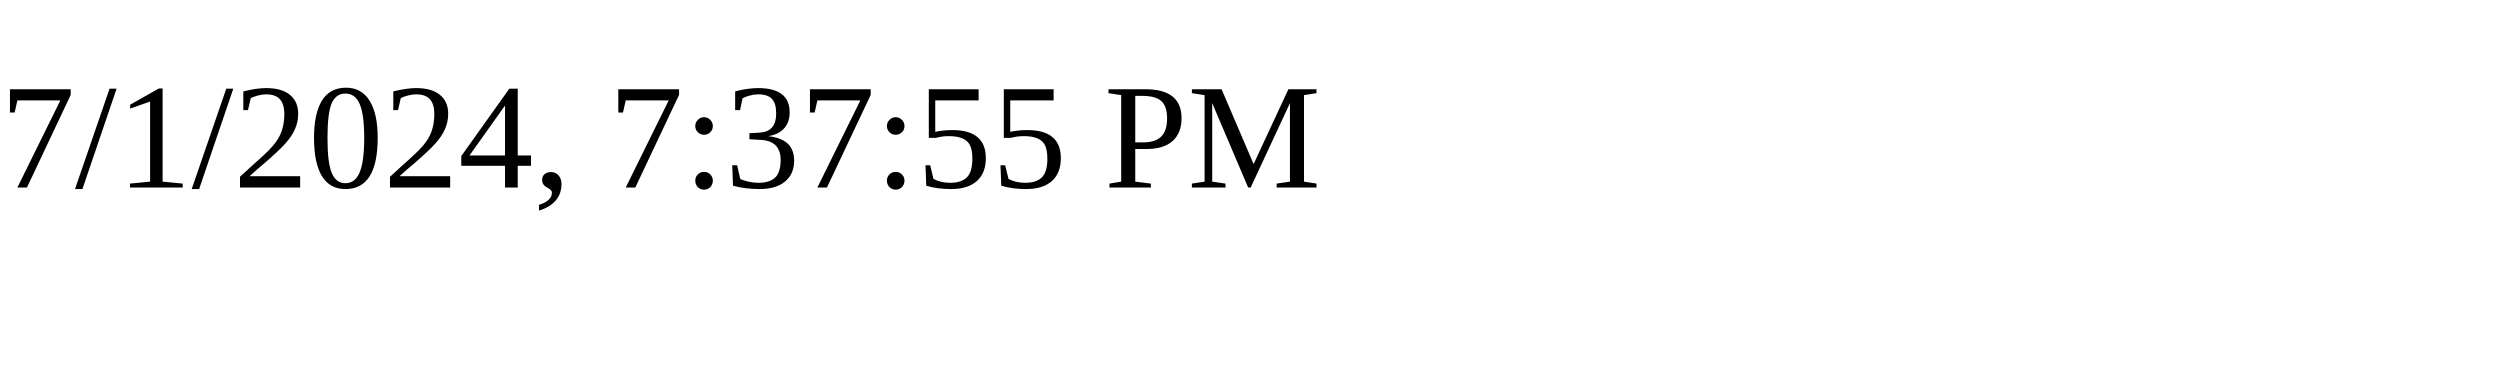
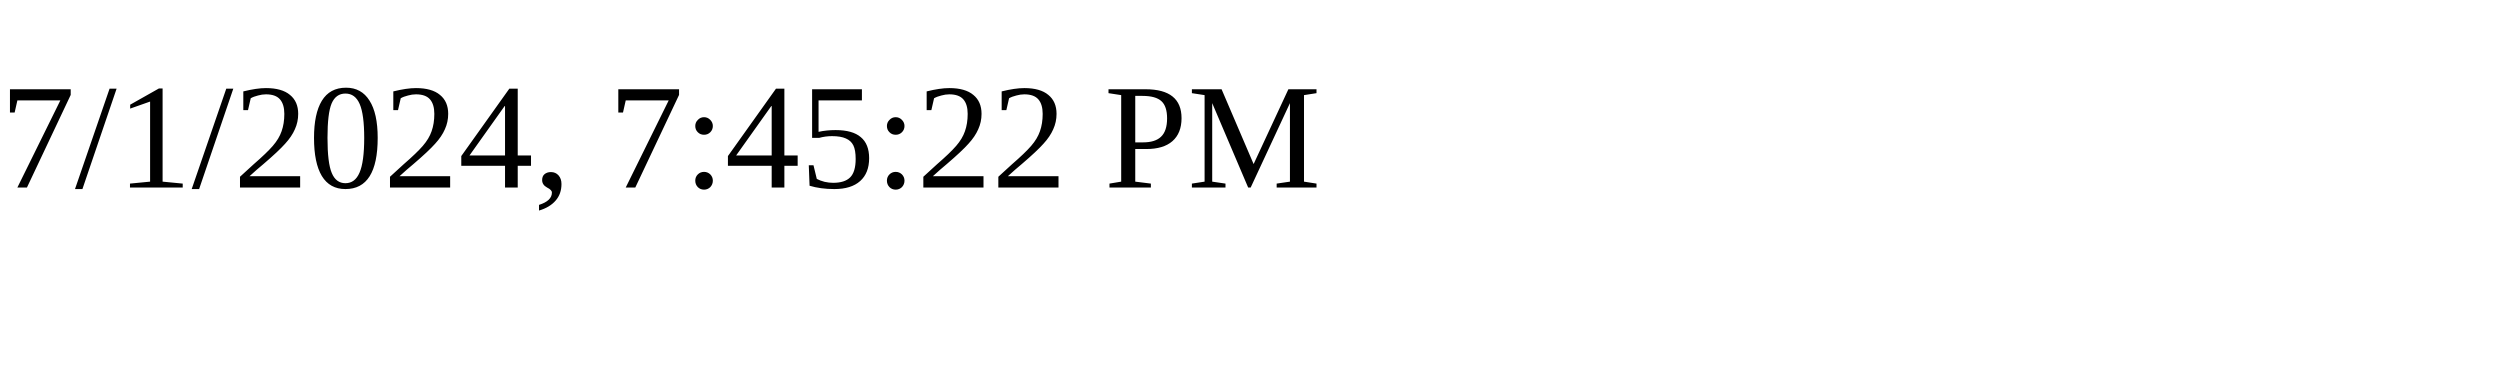
<svg xmlns="http://www.w3.org/2000/svg" height="30" width="200">
-   <text x="0" y="15">7/1/2024, 7:37:55 PM</text>
+   <text x="0" y="15">7/1/2024, 7:45:22 PM</text>
</svg>
